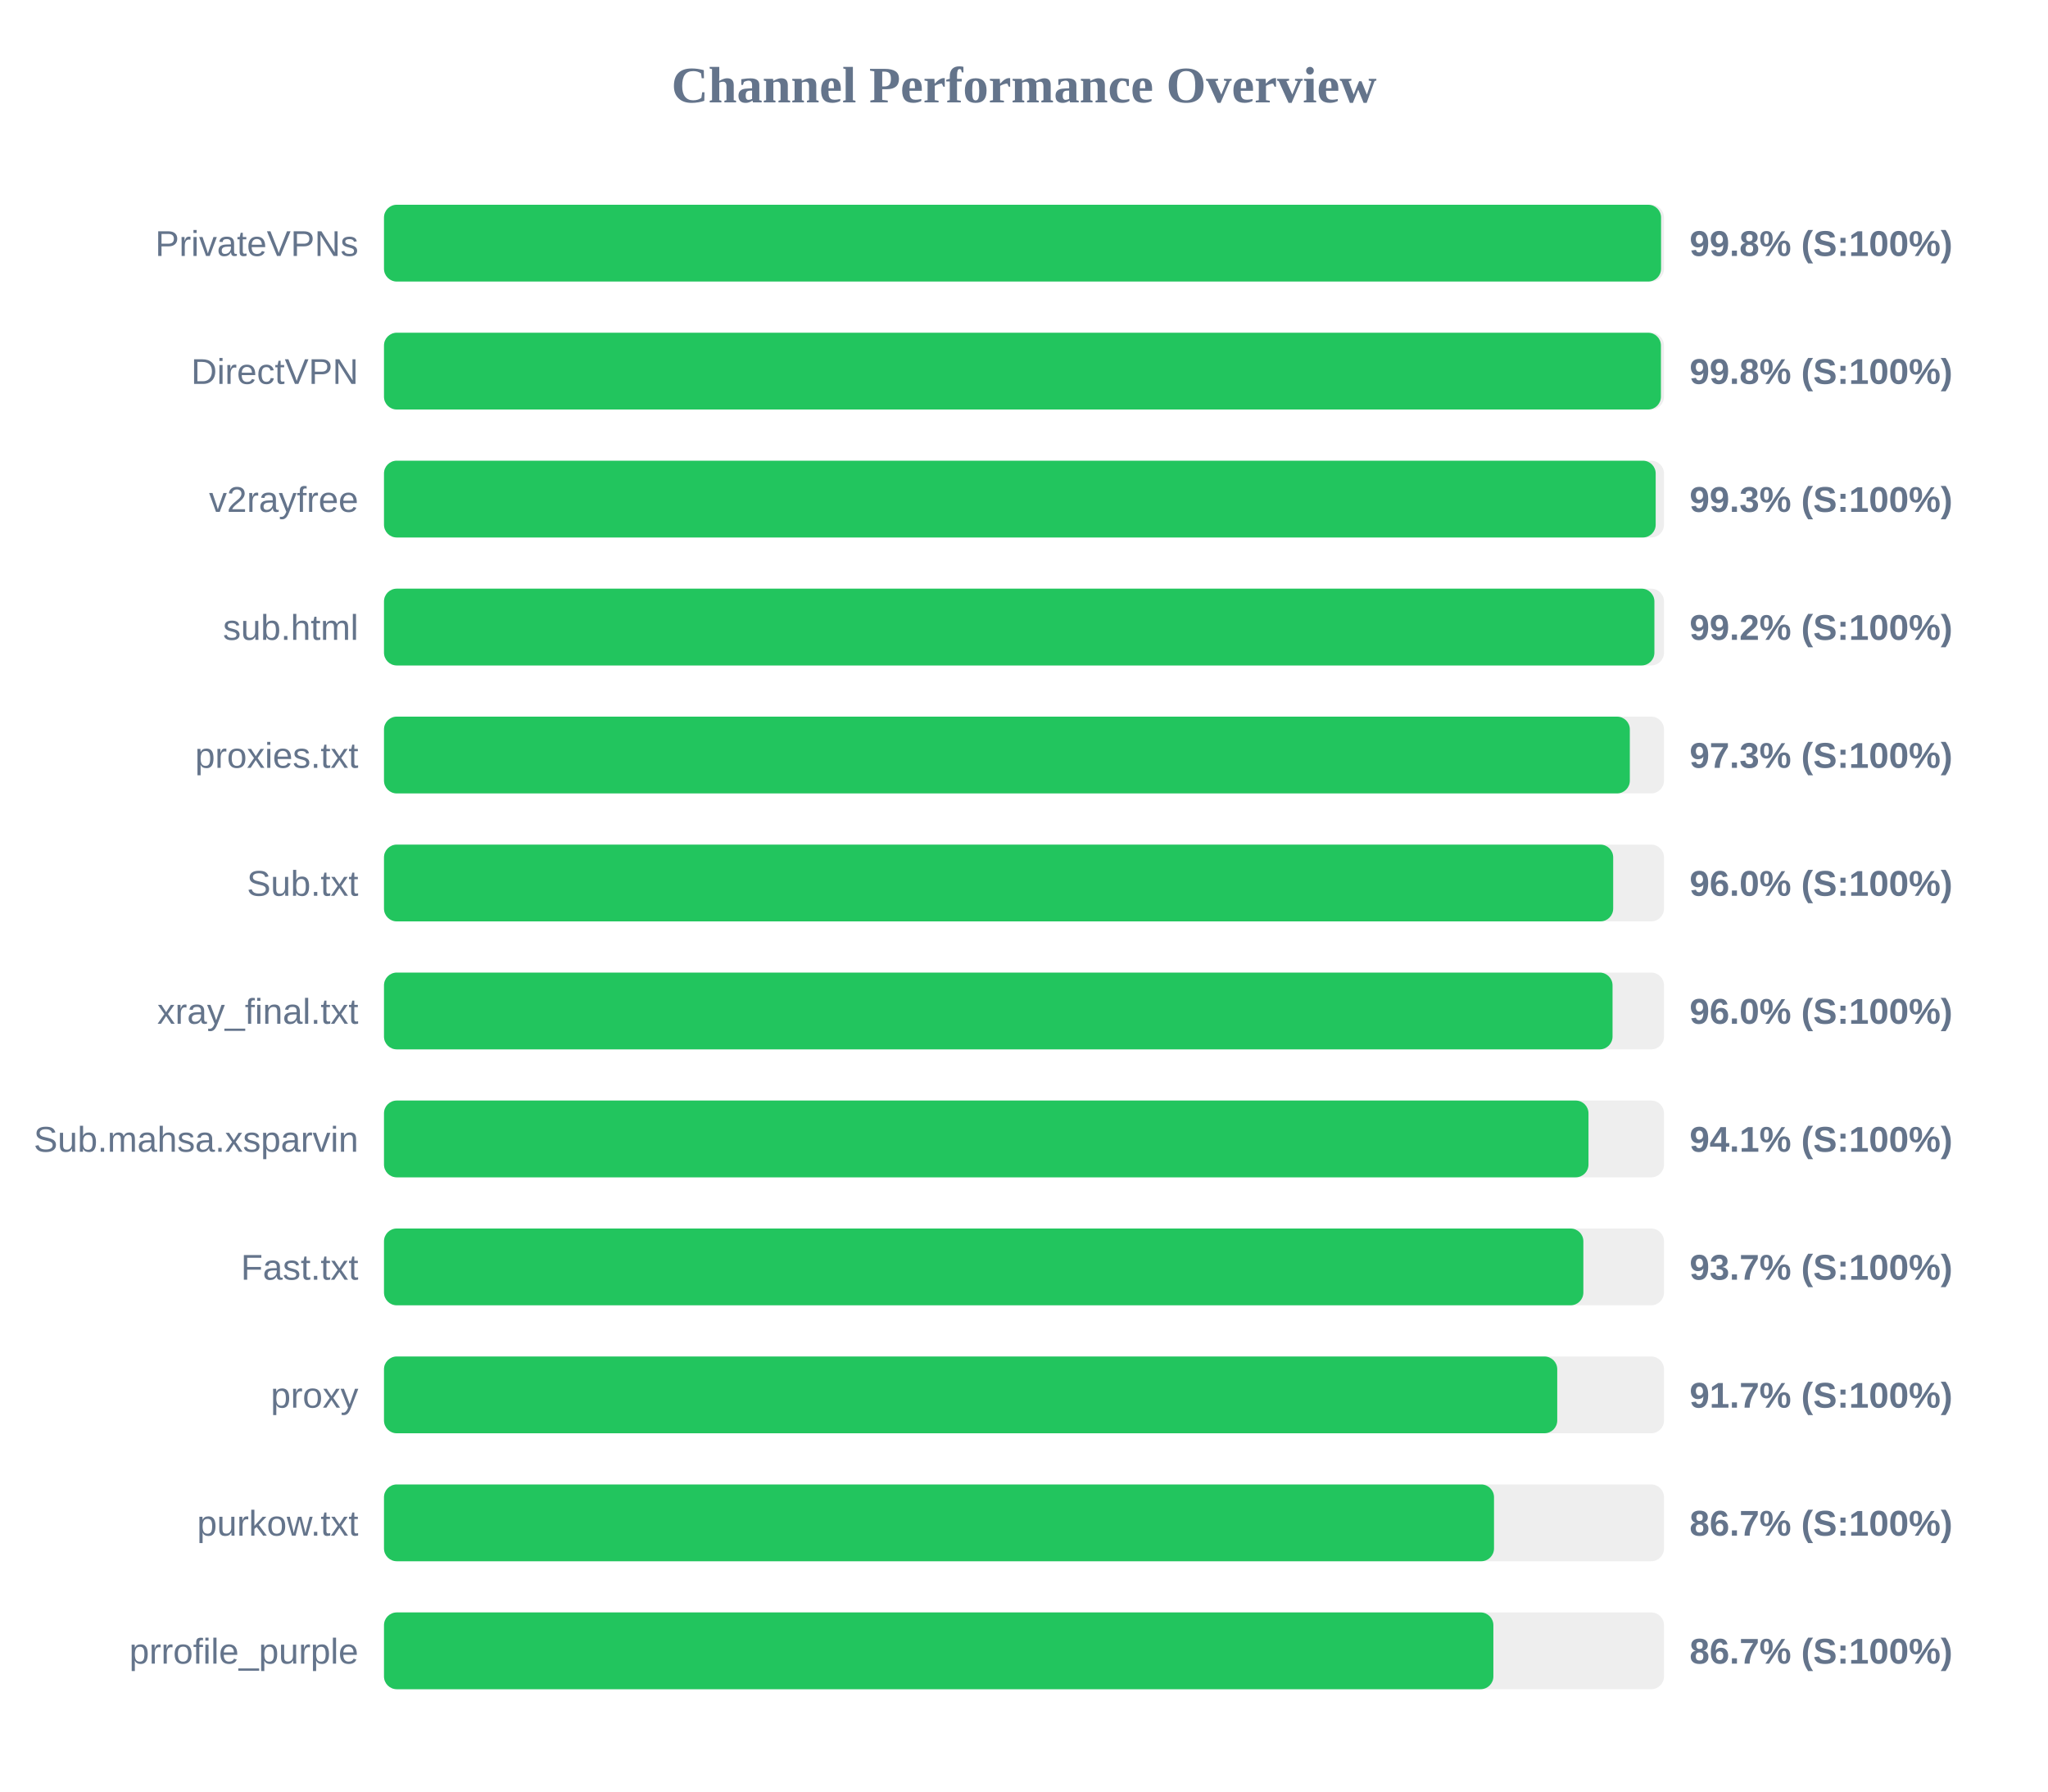
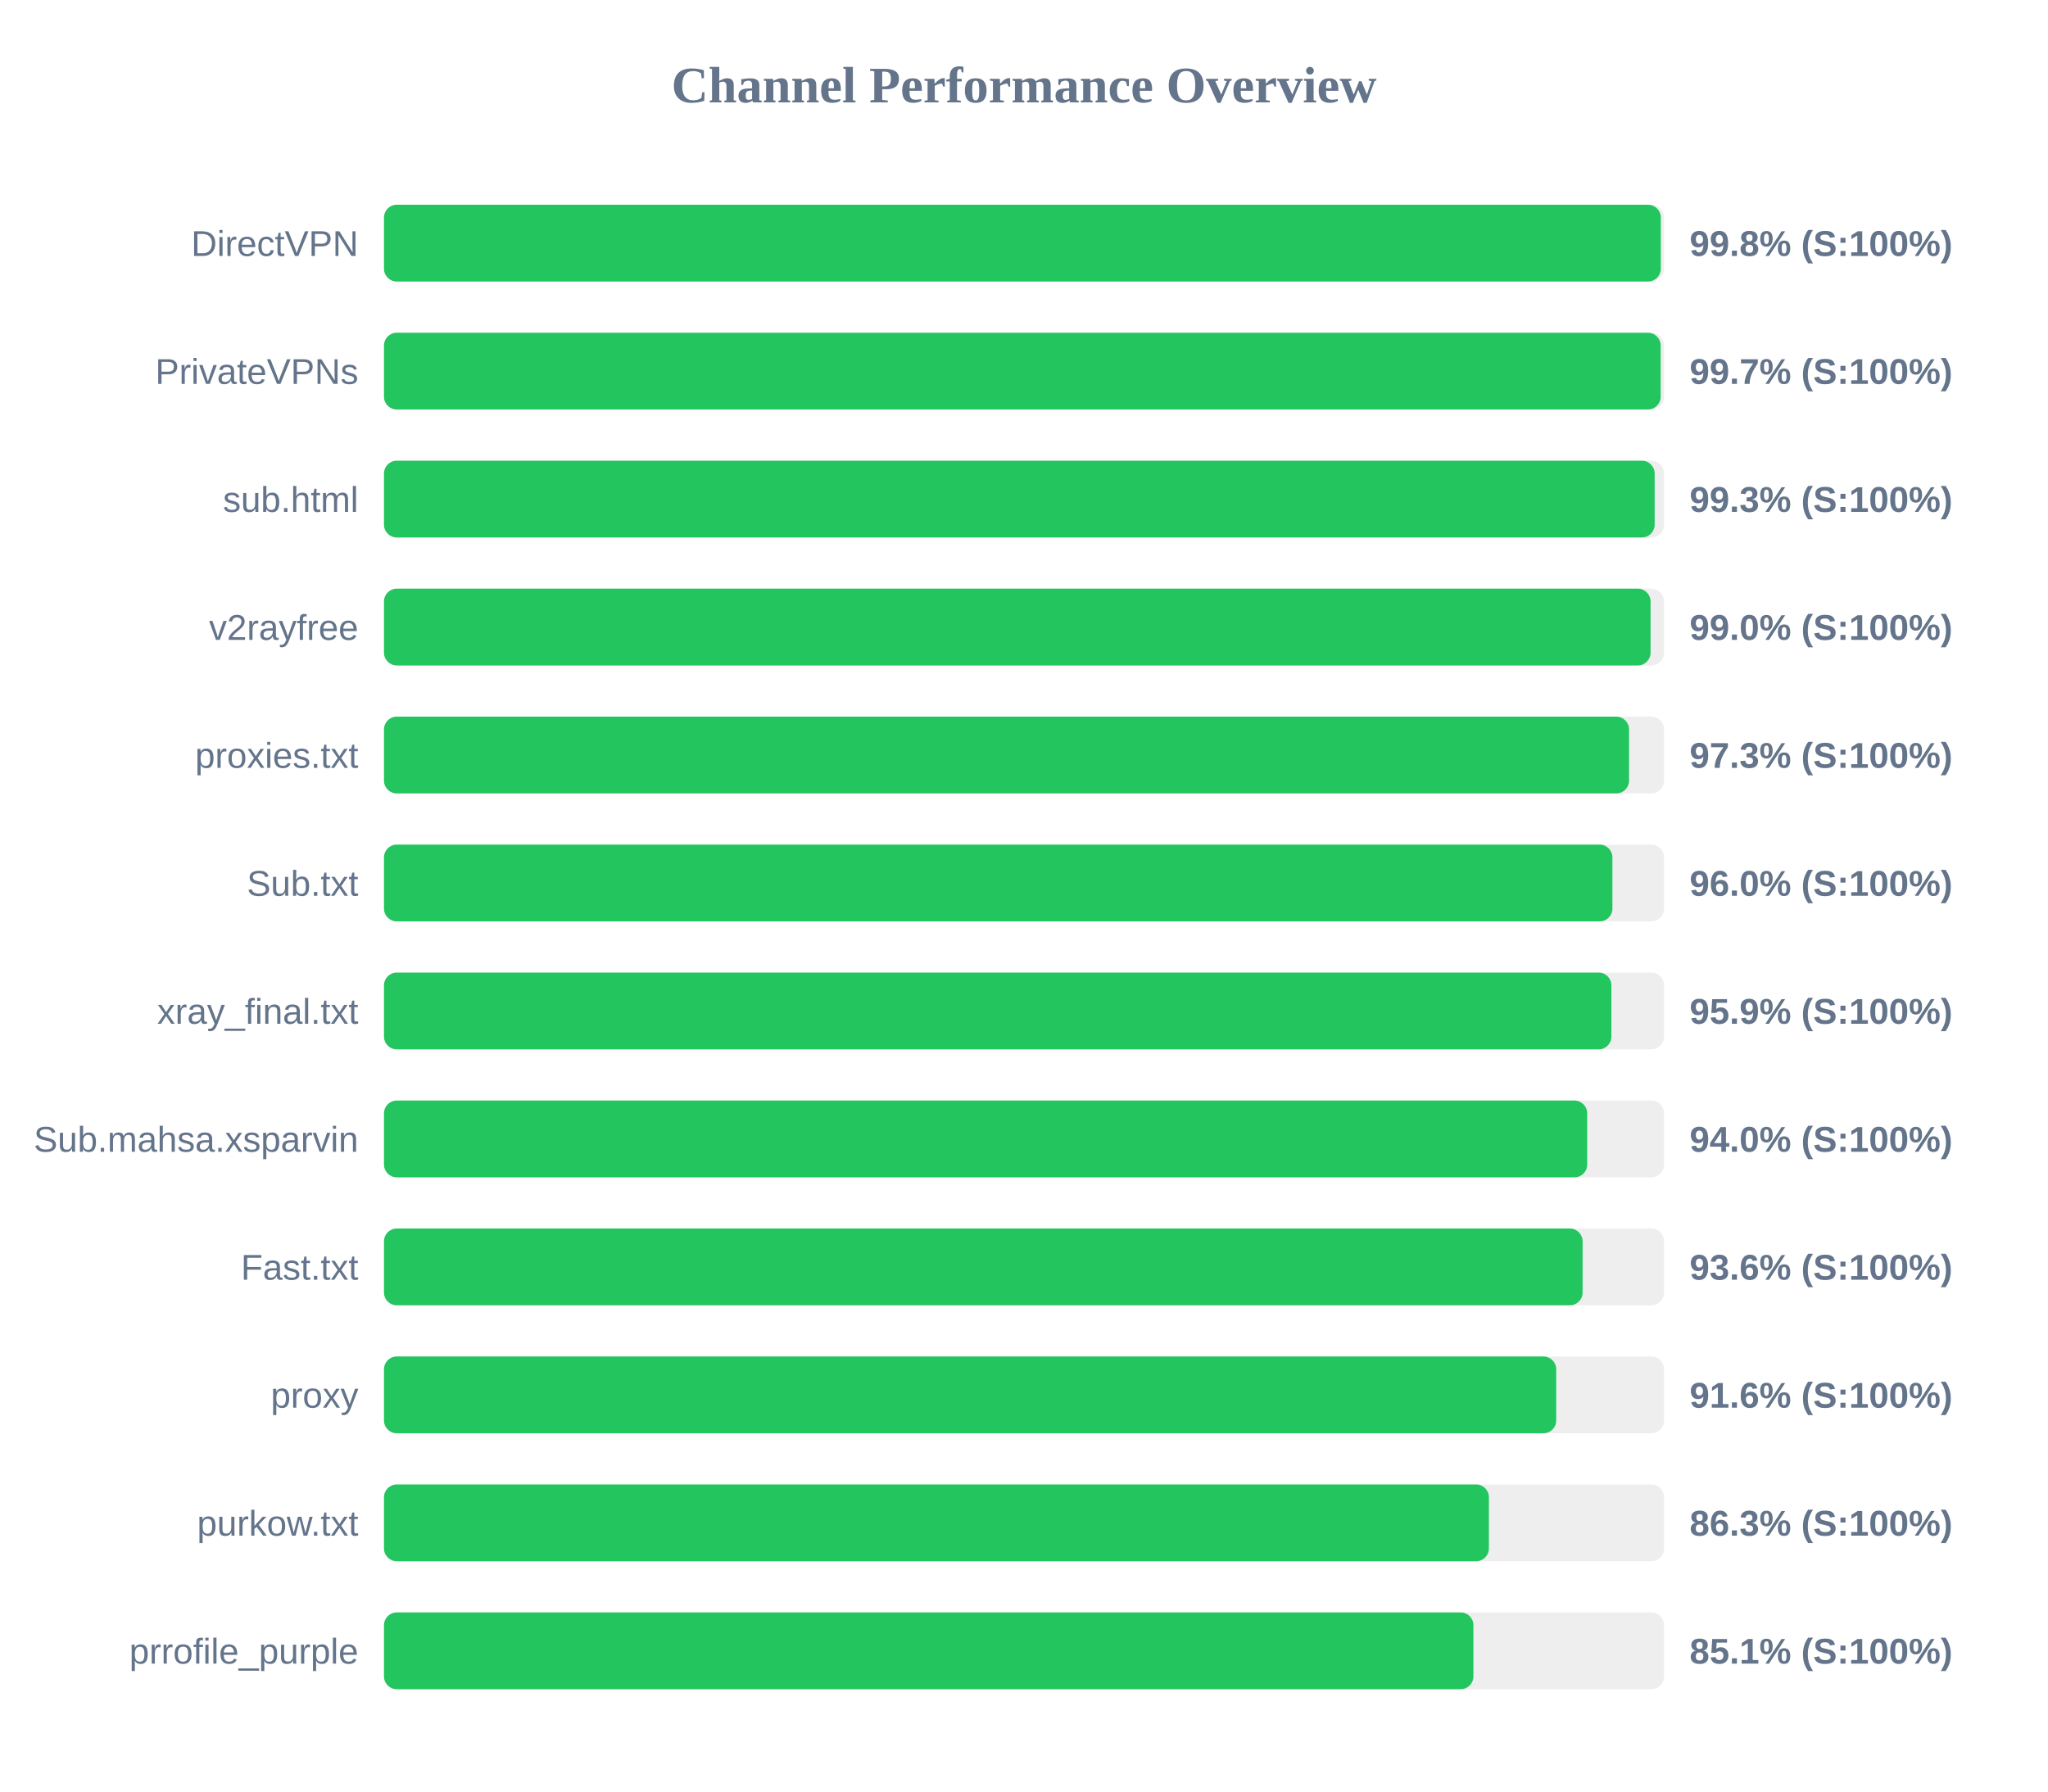
<svg xmlns="http://www.w3.org/2000/svg" width="800" height="700" version="1.1">
  <style>
        .row { font: 14px Arial; fill: #64748b; }
        .score { font: bold 14px Arial; fill: #64748b; }
    </style>
  <text x="400" y="40" text-anchor="middle" font-size="20px" font-weight="bold" fill="#64748b">Channel Performance Overview</text>
  <rect x="150" y="80" width="500" height="30" fill="#eee" rx="5" />
-   <rect x="150" y="80" width="498.85" height="30" fill="#22c55e" rx="5" />
-   <text x="140" y="100" text-anchor="end" class="row">PrivateVPNs</text>
+   <rect x="150" y="80" width="498.75" height="30" fill="#22c55e" rx="5" />
+   <text x="140" y="100" text-anchor="end" class="row">DirectVPN</text>
  <text x="660" y="100" text-anchor="start" class="score">99.8% (S:100%)</text>
  <rect x="150" y="130" width="500" height="30" fill="#eee" rx="5" />
-   <rect x="150" y="130" width="498.8" height="30" fill="#22c55e" rx="5" />
-   <text x="140" y="150" text-anchor="end" class="row">DirectVPN</text>
-   <text x="660" y="150" text-anchor="start" class="score">99.8% (S:100%)</text>
+   <rect x="150" y="130" width="498.7" height="30" fill="#22c55e" rx="5" />
+   <text x="140" y="150" text-anchor="end" class="row">PrivateVPNs</text>
+   <text x="660" y="150" text-anchor="start" class="score">99.7% (S:100%)</text>
  <rect x="150" y="180" width="500" height="30" fill="#eee" rx="5" />
-   <rect x="150" y="180" width="496.75" height="30" fill="#22c55e" rx="5" />
-   <text x="140" y="200" text-anchor="end" class="row">v2rayfree</text>
+   <rect x="150" y="180" width="496.35" height="30" fill="#22c55e" rx="5" />
+   <text x="140" y="200" text-anchor="end" class="row">sub.html</text>
  <text x="660" y="200" text-anchor="start" class="score">99.3% (S:100%)</text>
  <rect x="150" y="230" width="500" height="30" fill="#eee" rx="5" />
-   <rect x="150" y="230" width="496.25" height="30" fill="#22c55e" rx="5" />
-   <text x="140" y="250" text-anchor="end" class="row">sub.html</text>
-   <text x="660" y="250" text-anchor="start" class="score">99.2% (S:100%)</text>
+   <rect x="150" y="230" width="494.75" height="30" fill="#22c55e" rx="5" />
+   <text x="140" y="250" text-anchor="end" class="row">v2rayfree</text>
+   <text x="660" y="250" text-anchor="start" class="score">99.0% (S:100%)</text>
  <rect x="150" y="280" width="500" height="30" fill="#eee" rx="5" />
-   <rect x="150" y="280" width="486.65" height="30" fill="#22c55e" rx="5" />
+   <rect x="150" y="280" width="486.35" height="30" fill="#22c55e" rx="5" />
  <text x="140" y="300" text-anchor="end" class="row">proxies.txt</text>
  <text x="660" y="300" text-anchor="start" class="score">97.3% (S:100%)</text>
  <rect x="150" y="330" width="500" height="30" fill="#eee" rx="5" />
-   <rect x="150" y="330" width="480.15" height="30" fill="#22c55e" rx="5" />
+   <rect x="150" y="330" width="479.85" height="30" fill="#22c55e" rx="5" />
  <text x="140" y="350" text-anchor="end" class="row">Sub.txt</text>
  <text x="660" y="350" text-anchor="start" class="score">96.0% (S:100%)</text>
  <rect x="150" y="380" width="500" height="30" fill="#eee" rx="5" />
-   <rect x="150" y="380" width="479.9" height="30" fill="#22c55e" rx="5" />
+   <rect x="150" y="380" width="479.45" height="30" fill="#22c55e" rx="5" />
  <text x="140" y="400" text-anchor="end" class="row">xray_final.txt</text>
-   <text x="660" y="400" text-anchor="start" class="score">96.0% (S:100%)</text>
+   <text x="660" y="400" text-anchor="start" class="score">95.9% (S:100%)</text>
  <rect x="150" y="430" width="500" height="30" fill="#eee" rx="5" />
-   <rect x="150" y="430" width="470.5" height="30" fill="#22c55e" rx="5" />
+   <rect x="150" y="430" width="470.0" height="30" fill="#22c55e" rx="5" />
  <text x="140" y="450" text-anchor="end" class="row">Sub.mahsa.xsparvin</text>
-   <text x="660" y="450" text-anchor="start" class="score">94.1% (S:100%)</text>
+   <text x="660" y="450" text-anchor="start" class="score">94.0% (S:100%)</text>
  <rect x="150" y="480" width="500" height="30" fill="#eee" rx="5" />
-   <rect x="150" y="480" width="468.5" height="30" fill="#22c55e" rx="5" />
+   <rect x="150" y="480" width="468.2" height="30" fill="#22c55e" rx="5" />
  <text x="140" y="500" text-anchor="end" class="row">Fast.txt</text>
-   <text x="660" y="500" text-anchor="start" class="score">93.7% (S:100%)</text>
+   <text x="660" y="500" text-anchor="start" class="score">93.6% (S:100%)</text>
  <rect x="150" y="530" width="500" height="30" fill="#eee" rx="5" />
-   <rect x="150" y="530" width="458.3" height="30" fill="#22c55e" rx="5" />
+   <rect x="150" y="530" width="457.9" height="30" fill="#22c55e" rx="5" />
  <text x="140" y="550" text-anchor="end" class="row">proxy</text>
-   <text x="660" y="550" text-anchor="start" class="score">91.7% (S:100%)</text>
+   <text x="660" y="550" text-anchor="start" class="score">91.6% (S:100%)</text>
  <rect x="150" y="580" width="500" height="30" fill="#eee" rx="5" />
-   <rect x="150" y="580" width="433.6" height="30" fill="#22c55e" rx="5" />
+   <rect x="150" y="580" width="431.6" height="30" fill="#22c55e" rx="5" />
  <text x="140" y="600" text-anchor="end" class="row">purkow.txt</text>
-   <text x="660" y="600" text-anchor="start" class="score">86.7% (S:100%)</text>
+   <text x="660" y="600" text-anchor="start" class="score">86.3% (S:100%)</text>
  <rect x="150" y="630" width="500" height="30" fill="#eee" rx="5" />
-   <rect x="150" y="630" width="433.35" height="30" fill="#22c55e" rx="5" />
+   <rect x="150" y="630" width="425.55" height="30" fill="#22c55e" rx="5" />
  <text x="140" y="650" text-anchor="end" class="row">prrofile_purple</text>
-   <text x="660" y="650" text-anchor="start" class="score">86.7% (S:100%)</text>
+   <text x="660" y="650" text-anchor="start" class="score">85.1% (S:100%)</text>
</svg>
